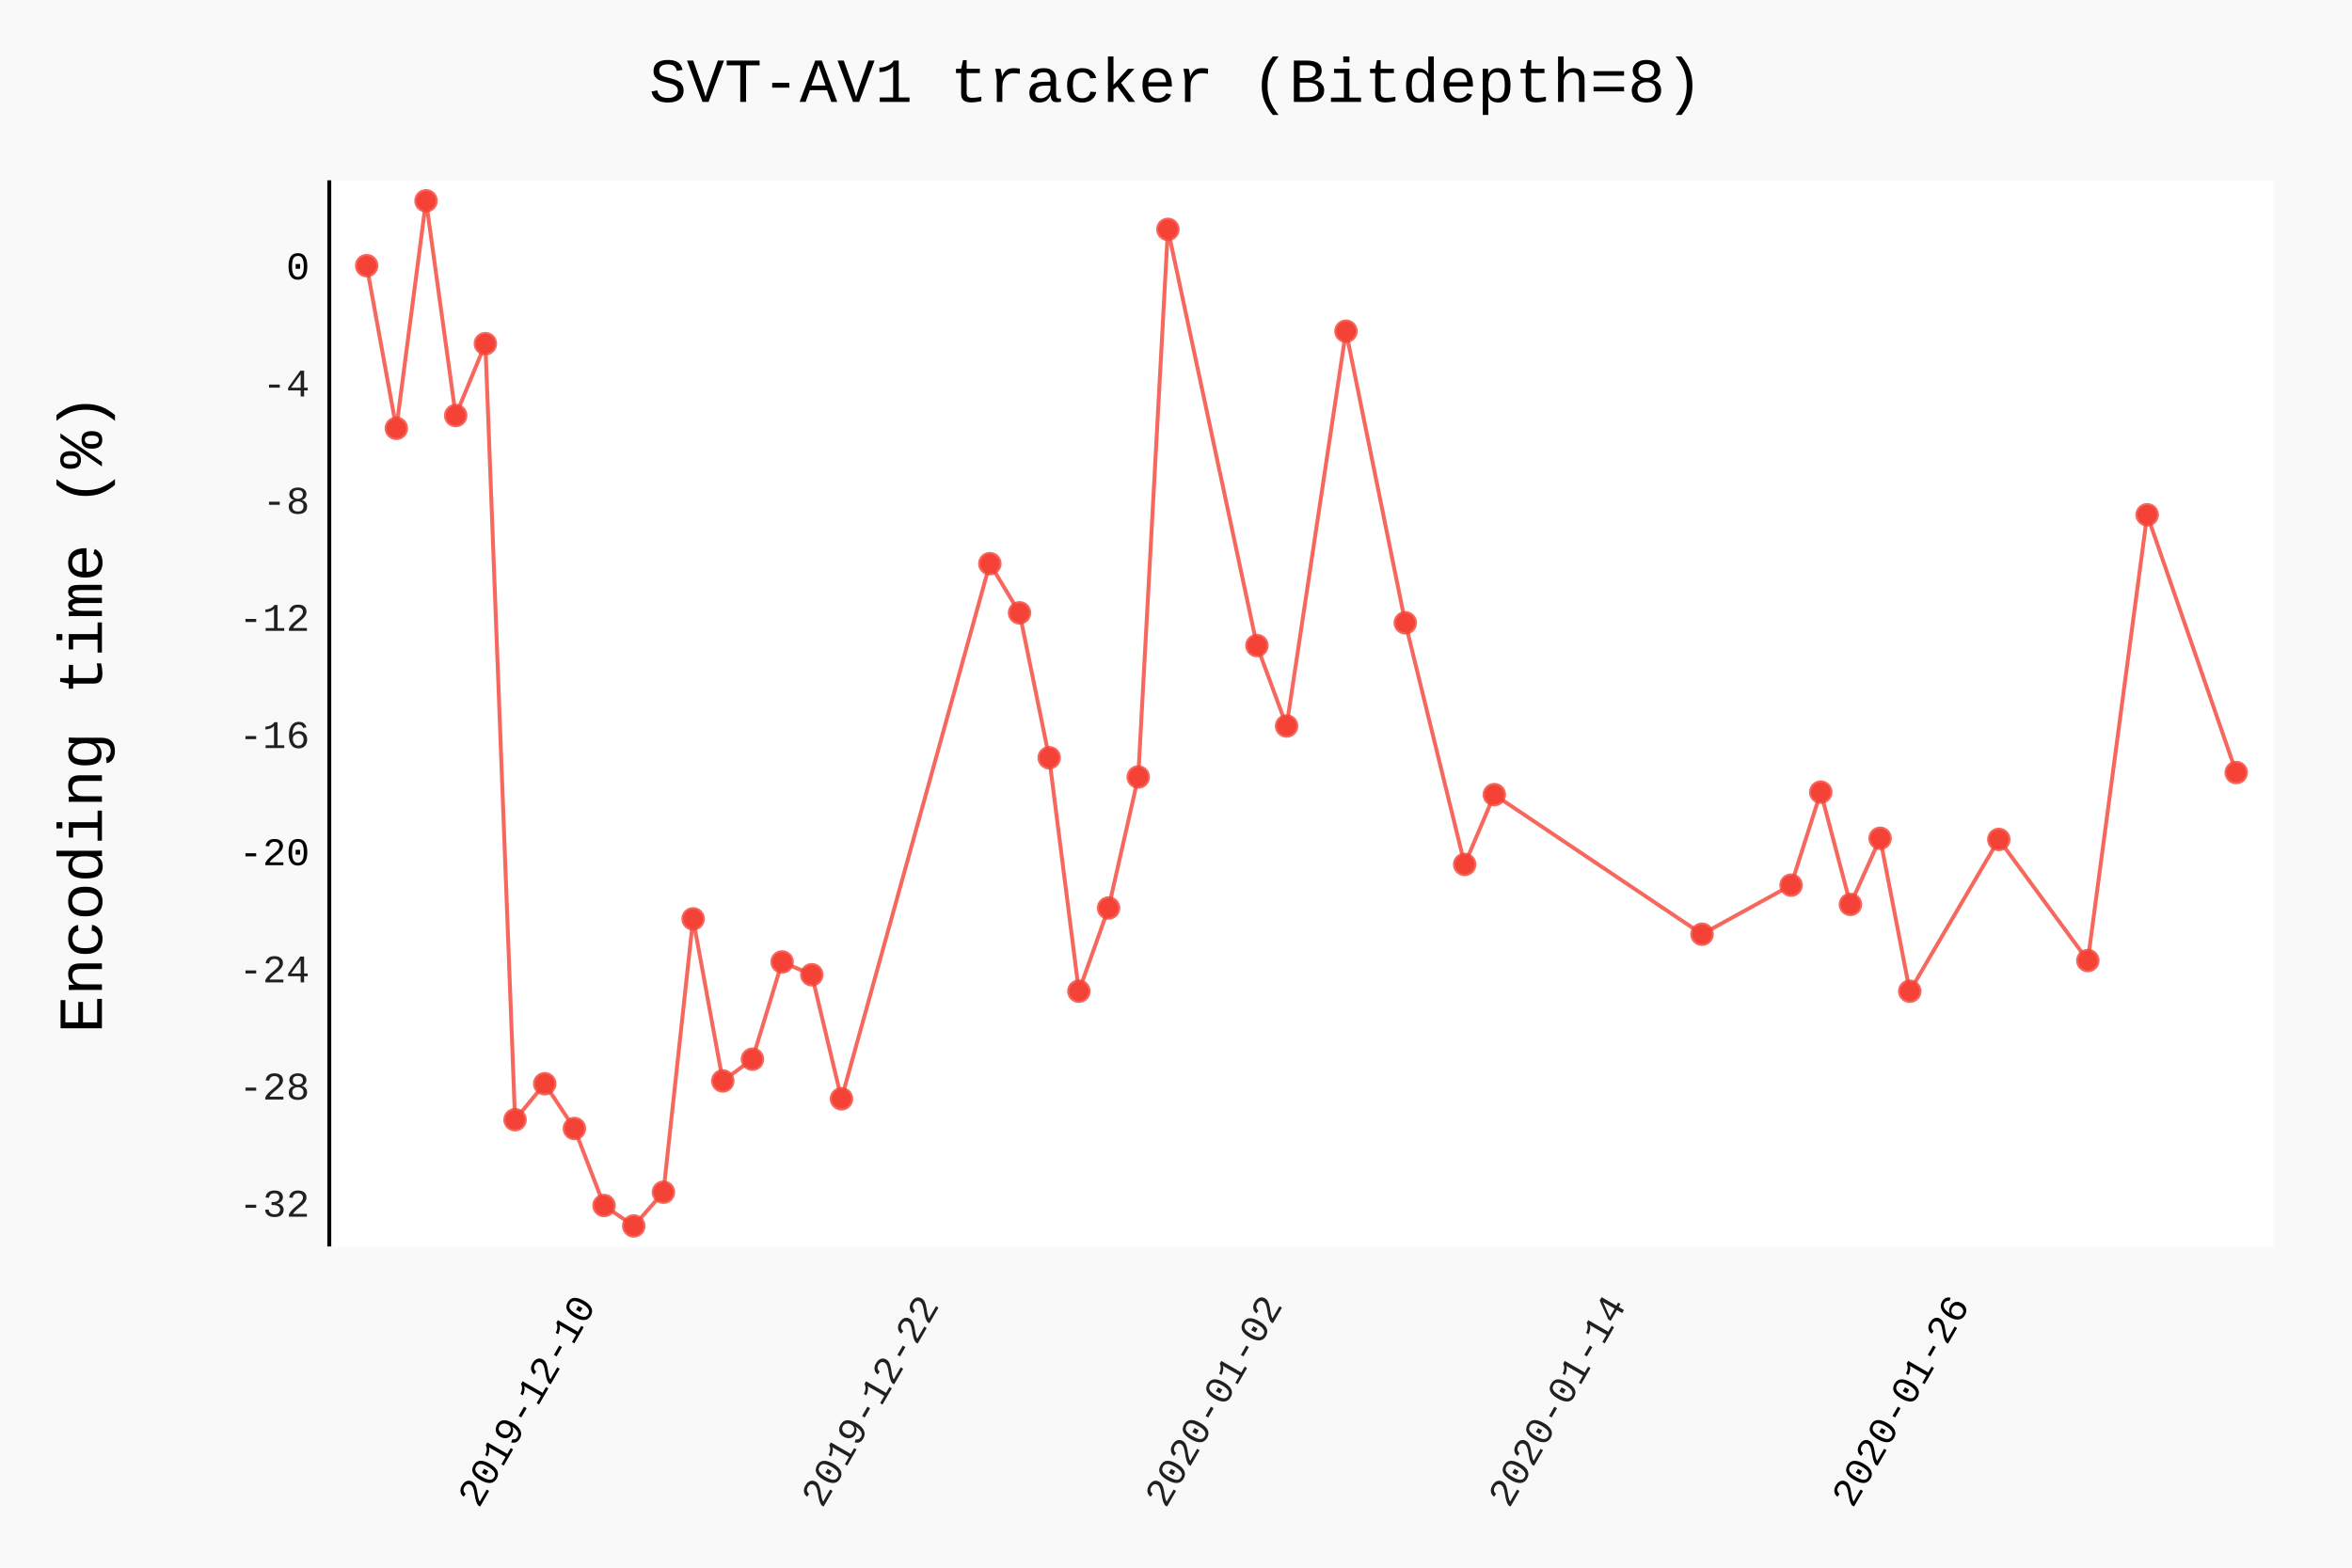
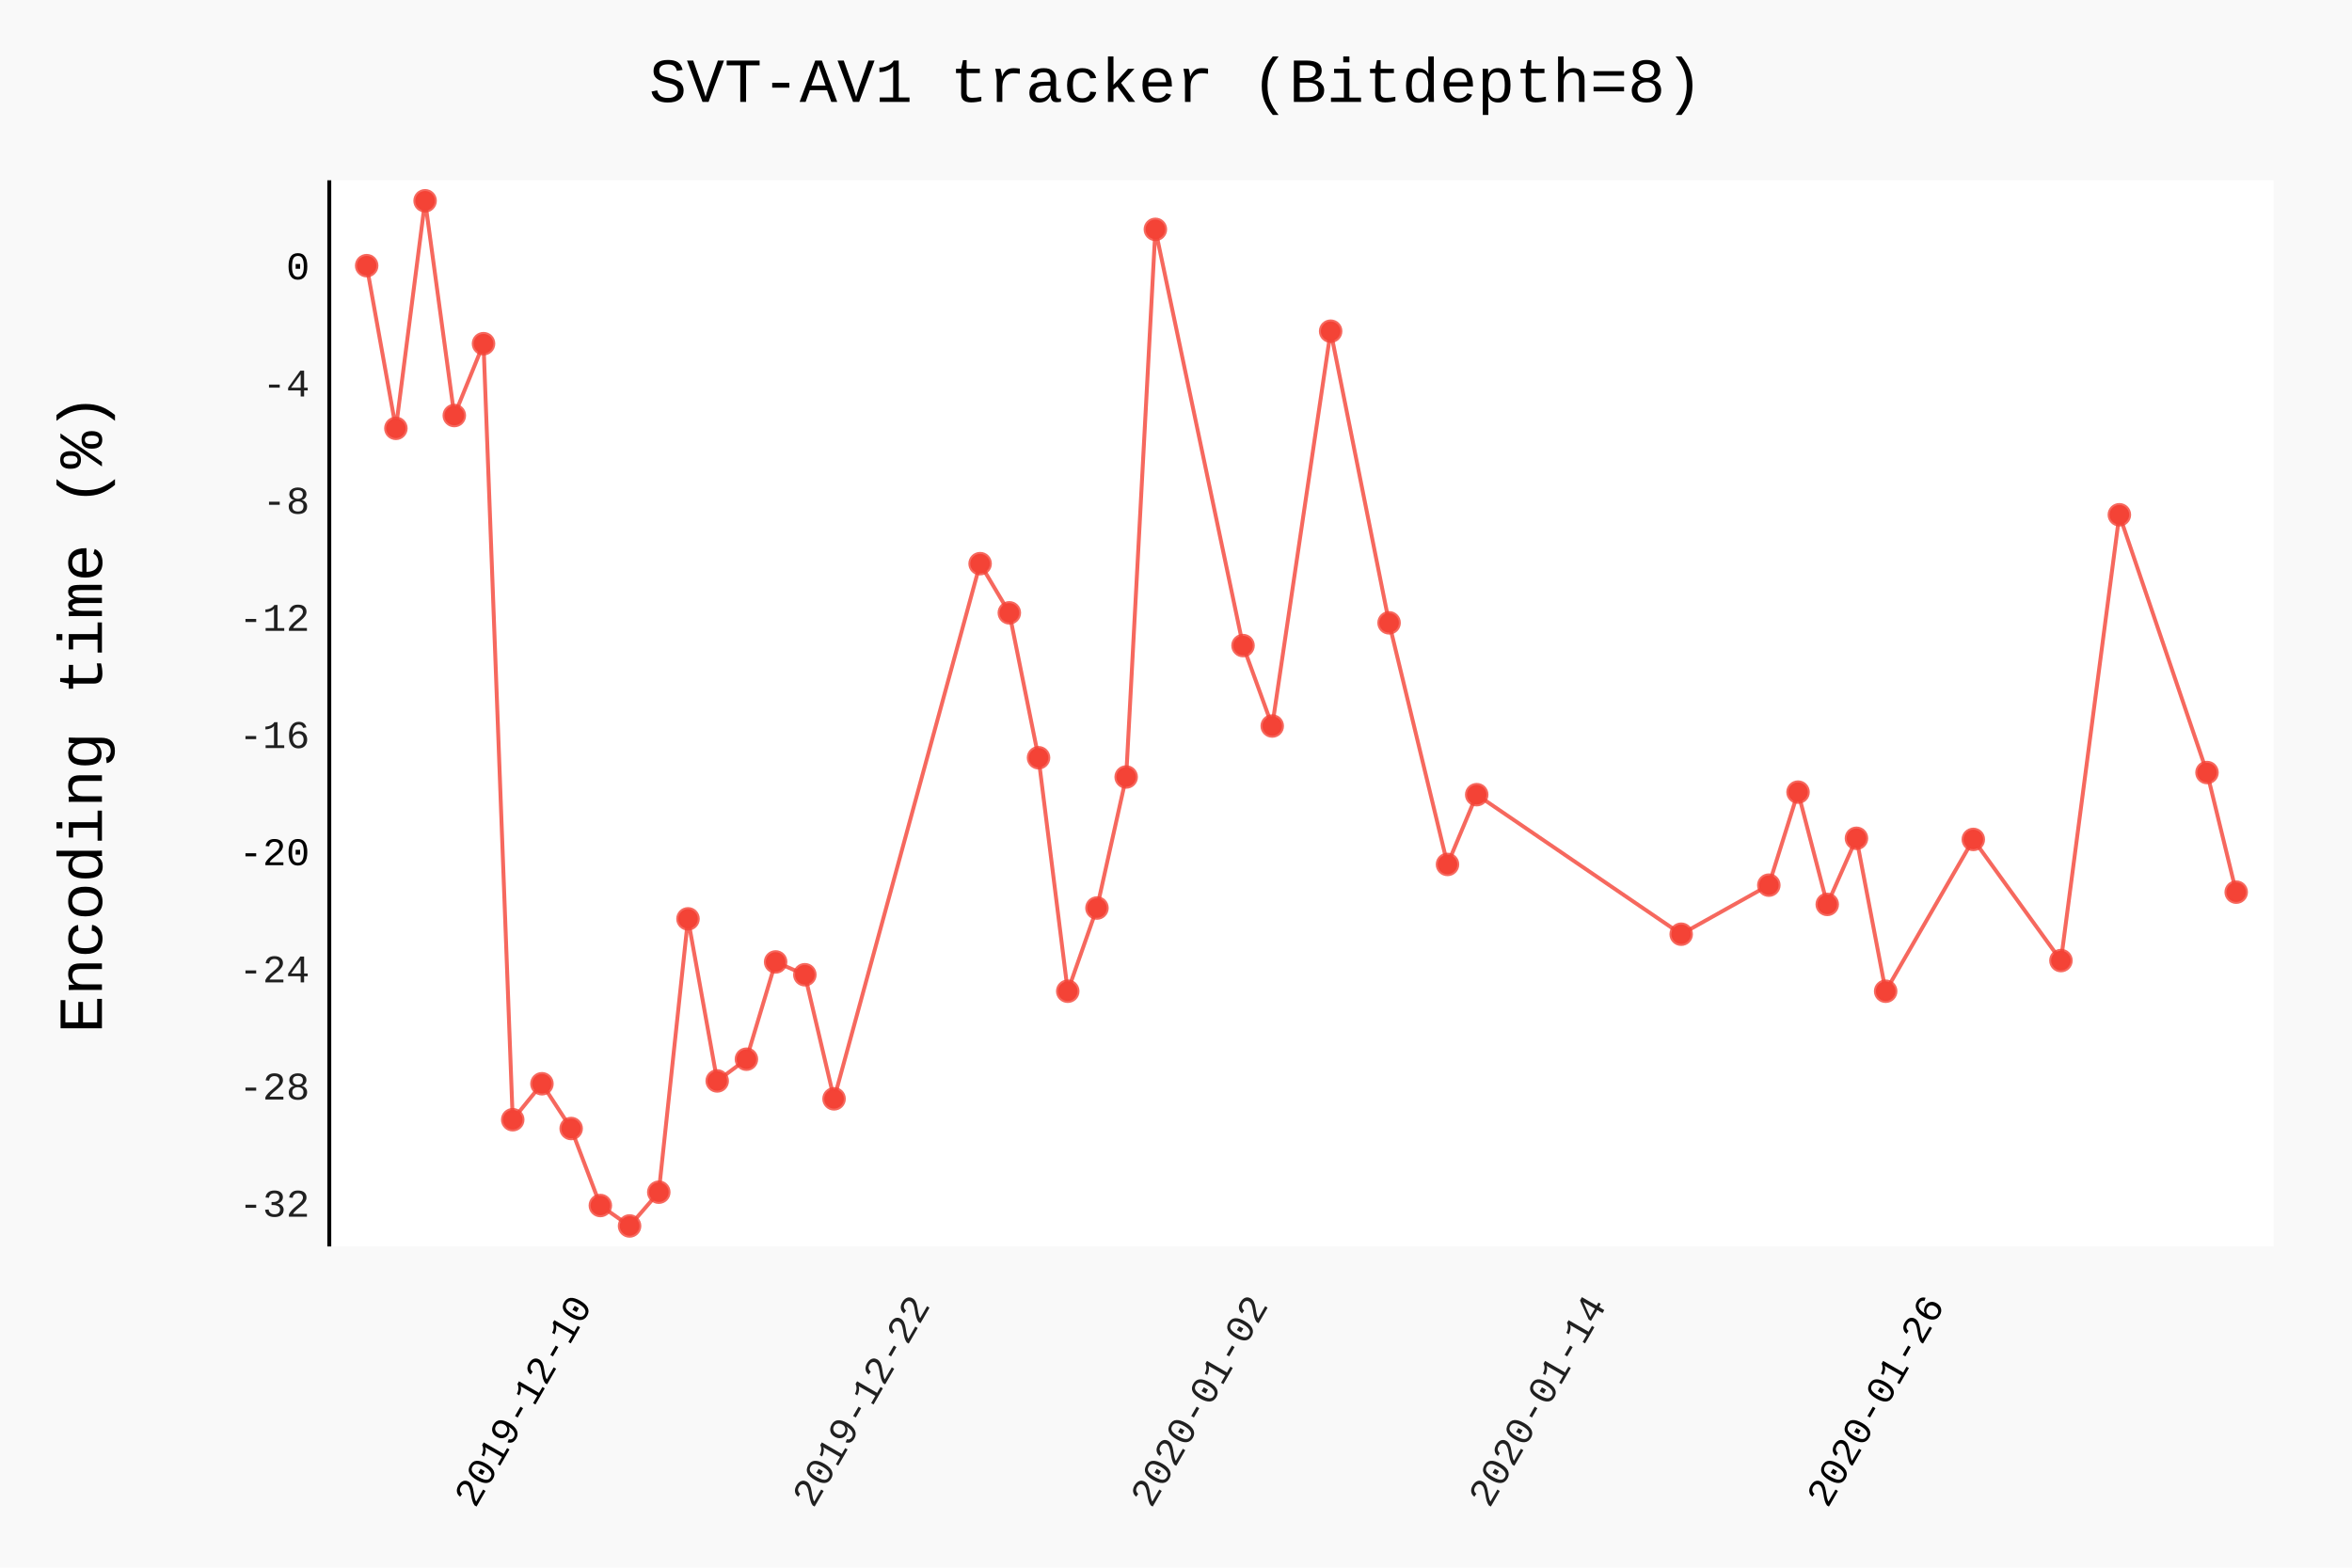
- <svg xmlns="http://www.w3.org/2000/svg" class="pygal-chart" id="chart-546fe5a1-419b-4080-ae4b-f68af6cbe76d" viewBox="0 0 600 400">
+ <svg xmlns="http://www.w3.org/2000/svg" class="pygal-chart" id="chart-e8536f5e-d498-478b-8e50-dc68182908fc" viewBox="0 0 600 400">
  <defs>
-     <style type="text/css">#chart-546fe5a1-419b-4080-ae4b-f68af6cbe76d{-webkit-user-select:none;-webkit-font-smoothing:antialiased;font-family:Consolas,"Liberation Mono",Menlo,Courier,monospace}#chart-546fe5a1-419b-4080-ae4b-f68af6cbe76d .title{font-family:Consolas,"Liberation Mono",Menlo,Courier,monospace;font-size:16px}#chart-546fe5a1-419b-4080-ae4b-f68af6cbe76d .legends .legend text{font-family:Consolas,"Liberation Mono",Menlo,Courier,monospace;font-size:14px}#chart-546fe5a1-419b-4080-ae4b-f68af6cbe76d .axis text{font-family:Consolas,"Liberation Mono",Menlo,Courier,monospace;font-size:10px}#chart-546fe5a1-419b-4080-ae4b-f68af6cbe76d .axis text.major{font-family:Consolas,"Liberation Mono",Menlo,Courier,monospace;font-size:10px}#chart-546fe5a1-419b-4080-ae4b-f68af6cbe76d .text-overlay text.value{font-family:Consolas,"Liberation Mono",Menlo,Courier,monospace;font-size:16px}#chart-546fe5a1-419b-4080-ae4b-f68af6cbe76d .text-overlay text.label{font-family:Consolas,"Liberation Mono",Menlo,Courier,monospace;font-size:10px}#chart-546fe5a1-419b-4080-ae4b-f68af6cbe76d .tooltip{font-family:Consolas,"Liberation Mono",Menlo,Courier,monospace;font-size:14px}#chart-546fe5a1-419b-4080-ae4b-f68af6cbe76d text.no_data{font-family:Consolas,"Liberation Mono",Menlo,Courier,monospace;font-size:64px}
- #chart-546fe5a1-419b-4080-ae4b-f68af6cbe76d{background-color:rgba(249,249,249,1)}#chart-546fe5a1-419b-4080-ae4b-f68af6cbe76d path,#chart-546fe5a1-419b-4080-ae4b-f68af6cbe76d line,#chart-546fe5a1-419b-4080-ae4b-f68af6cbe76d rect,#chart-546fe5a1-419b-4080-ae4b-f68af6cbe76d circle{-webkit-transition:150ms;-moz-transition:150ms;transition:150ms}#chart-546fe5a1-419b-4080-ae4b-f68af6cbe76d .graph &gt; .background{fill:rgba(249,249,249,1)}#chart-546fe5a1-419b-4080-ae4b-f68af6cbe76d .plot &gt; .background{fill:rgba(255,255,255,1)}#chart-546fe5a1-419b-4080-ae4b-f68af6cbe76d .graph{fill:rgba(0,0,0,.87)}#chart-546fe5a1-419b-4080-ae4b-f68af6cbe76d text.no_data{fill:rgba(0,0,0,1)}#chart-546fe5a1-419b-4080-ae4b-f68af6cbe76d .title{fill:rgba(0,0,0,1)}#chart-546fe5a1-419b-4080-ae4b-f68af6cbe76d .legends .legend text{fill:rgba(0,0,0,.87)}#chart-546fe5a1-419b-4080-ae4b-f68af6cbe76d .legends .legend:hover text{fill:rgba(0,0,0,1)}#chart-546fe5a1-419b-4080-ae4b-f68af6cbe76d .axis .line{stroke:rgba(0,0,0,1)}#chart-546fe5a1-419b-4080-ae4b-f68af6cbe76d .axis .guide.line{stroke:rgba(0,0,0,.54)}#chart-546fe5a1-419b-4080-ae4b-f68af6cbe76d .axis .major.line{stroke:rgba(0,0,0,.87)}#chart-546fe5a1-419b-4080-ae4b-f68af6cbe76d .axis text.major{fill:rgba(0,0,0,1)}#chart-546fe5a1-419b-4080-ae4b-f68af6cbe76d .axis.y .guides:hover .guide.line,#chart-546fe5a1-419b-4080-ae4b-f68af6cbe76d .line-graph .axis.x .guides:hover .guide.line,#chart-546fe5a1-419b-4080-ae4b-f68af6cbe76d .stackedline-graph .axis.x .guides:hover .guide.line,#chart-546fe5a1-419b-4080-ae4b-f68af6cbe76d .xy-graph .axis.x .guides:hover .guide.line{stroke:rgba(0,0,0,1)}#chart-546fe5a1-419b-4080-ae4b-f68af6cbe76d .axis .guides:hover text{fill:rgba(0,0,0,1)}#chart-546fe5a1-419b-4080-ae4b-f68af6cbe76d .reactive{fill-opacity:.7;stroke-opacity:.8}#chart-546fe5a1-419b-4080-ae4b-f68af6cbe76d .ci{stroke:rgba(0,0,0,.87)}#chart-546fe5a1-419b-4080-ae4b-f68af6cbe76d .reactive.active,#chart-546fe5a1-419b-4080-ae4b-f68af6cbe76d .active .reactive{fill-opacity:.8;stroke-opacity:.9;stroke-width:4}#chart-546fe5a1-419b-4080-ae4b-f68af6cbe76d .ci .reactive.active{stroke-width:1.5}#chart-546fe5a1-419b-4080-ae4b-f68af6cbe76d .series text{fill:rgba(0,0,0,1)}#chart-546fe5a1-419b-4080-ae4b-f68af6cbe76d .tooltip rect{fill:rgba(255,255,255,1);stroke:rgba(0,0,0,1);-webkit-transition:opacity 150ms;-moz-transition:opacity 150ms;transition:opacity 150ms}#chart-546fe5a1-419b-4080-ae4b-f68af6cbe76d .tooltip .label{fill:rgba(0,0,0,.87)}#chart-546fe5a1-419b-4080-ae4b-f68af6cbe76d .tooltip .label{fill:rgba(0,0,0,.87)}#chart-546fe5a1-419b-4080-ae4b-f68af6cbe76d .tooltip .legend{font-size:.8em;fill:rgba(0,0,0,.54)}#chart-546fe5a1-419b-4080-ae4b-f68af6cbe76d .tooltip .x_label{font-size:.6em;fill:rgba(0,0,0,1)}#chart-546fe5a1-419b-4080-ae4b-f68af6cbe76d .tooltip .xlink{font-size:.5em;text-decoration:underline}#chart-546fe5a1-419b-4080-ae4b-f68af6cbe76d .tooltip .value{font-size:1.5em}#chart-546fe5a1-419b-4080-ae4b-f68af6cbe76d .bound{font-size:.5em}#chart-546fe5a1-419b-4080-ae4b-f68af6cbe76d .max-value{font-size:.75em;fill:rgba(0,0,0,.54)}#chart-546fe5a1-419b-4080-ae4b-f68af6cbe76d .map-element{fill:rgba(255,255,255,1);stroke:rgba(0,0,0,.54) !important}#chart-546fe5a1-419b-4080-ae4b-f68af6cbe76d .map-element .reactive{fill-opacity:inherit;stroke-opacity:inherit}#chart-546fe5a1-419b-4080-ae4b-f68af6cbe76d .color-0,#chart-546fe5a1-419b-4080-ae4b-f68af6cbe76d .color-0 a:visited{stroke:#F44336;fill:#F44336}#chart-546fe5a1-419b-4080-ae4b-f68af6cbe76d .text-overlay .color-0 text{fill:black}
- #chart-546fe5a1-419b-4080-ae4b-f68af6cbe76d text.no_data{text-anchor:middle}#chart-546fe5a1-419b-4080-ae4b-f68af6cbe76d .guide.line{fill:none}#chart-546fe5a1-419b-4080-ae4b-f68af6cbe76d .centered{text-anchor:middle}#chart-546fe5a1-419b-4080-ae4b-f68af6cbe76d .title{text-anchor:middle}#chart-546fe5a1-419b-4080-ae4b-f68af6cbe76d .legends .legend text{fill-opacity:1}#chart-546fe5a1-419b-4080-ae4b-f68af6cbe76d .axis.x text{text-anchor:middle}#chart-546fe5a1-419b-4080-ae4b-f68af6cbe76d .axis.x:not(.web) text[transform]{text-anchor:start}#chart-546fe5a1-419b-4080-ae4b-f68af6cbe76d .axis.x:not(.web) text[transform].backwards{text-anchor:end}#chart-546fe5a1-419b-4080-ae4b-f68af6cbe76d .axis.y text{text-anchor:end}#chart-546fe5a1-419b-4080-ae4b-f68af6cbe76d .axis.y text[transform].backwards{text-anchor:start}#chart-546fe5a1-419b-4080-ae4b-f68af6cbe76d .axis.y2 text{text-anchor:start}#chart-546fe5a1-419b-4080-ae4b-f68af6cbe76d .axis.y2 text[transform].backwards{text-anchor:end}#chart-546fe5a1-419b-4080-ae4b-f68af6cbe76d .axis .guide.line{stroke-dasharray:4,4}#chart-546fe5a1-419b-4080-ae4b-f68af6cbe76d .axis .major.guide.line{stroke-dasharray:6,6}#chart-546fe5a1-419b-4080-ae4b-f68af6cbe76d .horizontal .axis.y .guide.line,#chart-546fe5a1-419b-4080-ae4b-f68af6cbe76d .horizontal .axis.y2 .guide.line,#chart-546fe5a1-419b-4080-ae4b-f68af6cbe76d .vertical .axis.x .guide.line{opacity:0}#chart-546fe5a1-419b-4080-ae4b-f68af6cbe76d .horizontal .axis.always_show .guide.line,#chart-546fe5a1-419b-4080-ae4b-f68af6cbe76d .vertical .axis.always_show .guide.line{opacity:1 !important}#chart-546fe5a1-419b-4080-ae4b-f68af6cbe76d .axis.y .guides:hover .guide.line,#chart-546fe5a1-419b-4080-ae4b-f68af6cbe76d .axis.y2 .guides:hover .guide.line,#chart-546fe5a1-419b-4080-ae4b-f68af6cbe76d .axis.x .guides:hover .guide.line{opacity:1}#chart-546fe5a1-419b-4080-ae4b-f68af6cbe76d .axis .guides:hover text{opacity:1}#chart-546fe5a1-419b-4080-ae4b-f68af6cbe76d .nofill{fill:none}#chart-546fe5a1-419b-4080-ae4b-f68af6cbe76d .subtle-fill{fill-opacity:.2}#chart-546fe5a1-419b-4080-ae4b-f68af6cbe76d .dot{stroke-width:1px;fill-opacity:1}#chart-546fe5a1-419b-4080-ae4b-f68af6cbe76d .dot.active{stroke-width:5px}#chart-546fe5a1-419b-4080-ae4b-f68af6cbe76d .dot.negative{fill:transparent}#chart-546fe5a1-419b-4080-ae4b-f68af6cbe76d text,#chart-546fe5a1-419b-4080-ae4b-f68af6cbe76d tspan{stroke:none !important}#chart-546fe5a1-419b-4080-ae4b-f68af6cbe76d .series text.active{opacity:1}#chart-546fe5a1-419b-4080-ae4b-f68af6cbe76d .tooltip rect{fill-opacity:.95;stroke-width:.5}#chart-546fe5a1-419b-4080-ae4b-f68af6cbe76d .tooltip text{fill-opacity:1}#chart-546fe5a1-419b-4080-ae4b-f68af6cbe76d .showable{visibility:hidden}#chart-546fe5a1-419b-4080-ae4b-f68af6cbe76d .showable.shown{visibility:visible}#chart-546fe5a1-419b-4080-ae4b-f68af6cbe76d .gauge-background{fill:rgba(229,229,229,1);stroke:none}#chart-546fe5a1-419b-4080-ae4b-f68af6cbe76d .bg-lines{stroke:rgba(249,249,249,1);stroke-width:2px}</style>
+     <style type="text/css">#chart-e8536f5e-d498-478b-8e50-dc68182908fc{-webkit-user-select:none;-webkit-font-smoothing:antialiased;font-family:Consolas,"Liberation Mono",Menlo,Courier,monospace}#chart-e8536f5e-d498-478b-8e50-dc68182908fc .title{font-family:Consolas,"Liberation Mono",Menlo,Courier,monospace;font-size:16px}#chart-e8536f5e-d498-478b-8e50-dc68182908fc .legends .legend text{font-family:Consolas,"Liberation Mono",Menlo,Courier,monospace;font-size:14px}#chart-e8536f5e-d498-478b-8e50-dc68182908fc .axis text{font-family:Consolas,"Liberation Mono",Menlo,Courier,monospace;font-size:10px}#chart-e8536f5e-d498-478b-8e50-dc68182908fc .axis text.major{font-family:Consolas,"Liberation Mono",Menlo,Courier,monospace;font-size:10px}#chart-e8536f5e-d498-478b-8e50-dc68182908fc .text-overlay text.value{font-family:Consolas,"Liberation Mono",Menlo,Courier,monospace;font-size:16px}#chart-e8536f5e-d498-478b-8e50-dc68182908fc .text-overlay text.label{font-family:Consolas,"Liberation Mono",Menlo,Courier,monospace;font-size:10px}#chart-e8536f5e-d498-478b-8e50-dc68182908fc .tooltip{font-family:Consolas,"Liberation Mono",Menlo,Courier,monospace;font-size:14px}#chart-e8536f5e-d498-478b-8e50-dc68182908fc text.no_data{font-family:Consolas,"Liberation Mono",Menlo,Courier,monospace;font-size:64px}
+ #chart-e8536f5e-d498-478b-8e50-dc68182908fc{background-color:rgba(249,249,249,1)}#chart-e8536f5e-d498-478b-8e50-dc68182908fc path,#chart-e8536f5e-d498-478b-8e50-dc68182908fc line,#chart-e8536f5e-d498-478b-8e50-dc68182908fc rect,#chart-e8536f5e-d498-478b-8e50-dc68182908fc circle{-webkit-transition:150ms;-moz-transition:150ms;transition:150ms}#chart-e8536f5e-d498-478b-8e50-dc68182908fc .graph &gt; .background{fill:rgba(249,249,249,1)}#chart-e8536f5e-d498-478b-8e50-dc68182908fc .plot &gt; .background{fill:rgba(255,255,255,1)}#chart-e8536f5e-d498-478b-8e50-dc68182908fc .graph{fill:rgba(0,0,0,.87)}#chart-e8536f5e-d498-478b-8e50-dc68182908fc text.no_data{fill:rgba(0,0,0,1)}#chart-e8536f5e-d498-478b-8e50-dc68182908fc .title{fill:rgba(0,0,0,1)}#chart-e8536f5e-d498-478b-8e50-dc68182908fc .legends .legend text{fill:rgba(0,0,0,.87)}#chart-e8536f5e-d498-478b-8e50-dc68182908fc .legends .legend:hover text{fill:rgba(0,0,0,1)}#chart-e8536f5e-d498-478b-8e50-dc68182908fc .axis .line{stroke:rgba(0,0,0,1)}#chart-e8536f5e-d498-478b-8e50-dc68182908fc .axis .guide.line{stroke:rgba(0,0,0,.54)}#chart-e8536f5e-d498-478b-8e50-dc68182908fc .axis .major.line{stroke:rgba(0,0,0,.87)}#chart-e8536f5e-d498-478b-8e50-dc68182908fc .axis text.major{fill:rgba(0,0,0,1)}#chart-e8536f5e-d498-478b-8e50-dc68182908fc .axis.y .guides:hover .guide.line,#chart-e8536f5e-d498-478b-8e50-dc68182908fc .line-graph .axis.x .guides:hover .guide.line,#chart-e8536f5e-d498-478b-8e50-dc68182908fc .stackedline-graph .axis.x .guides:hover .guide.line,#chart-e8536f5e-d498-478b-8e50-dc68182908fc .xy-graph .axis.x .guides:hover .guide.line{stroke:rgba(0,0,0,1)}#chart-e8536f5e-d498-478b-8e50-dc68182908fc .axis .guides:hover text{fill:rgba(0,0,0,1)}#chart-e8536f5e-d498-478b-8e50-dc68182908fc .reactive{fill-opacity:.7;stroke-opacity:.8}#chart-e8536f5e-d498-478b-8e50-dc68182908fc .ci{stroke:rgba(0,0,0,.87)}#chart-e8536f5e-d498-478b-8e50-dc68182908fc .reactive.active,#chart-e8536f5e-d498-478b-8e50-dc68182908fc .active .reactive{fill-opacity:.8;stroke-opacity:.9;stroke-width:4}#chart-e8536f5e-d498-478b-8e50-dc68182908fc .ci .reactive.active{stroke-width:1.5}#chart-e8536f5e-d498-478b-8e50-dc68182908fc .series text{fill:rgba(0,0,0,1)}#chart-e8536f5e-d498-478b-8e50-dc68182908fc .tooltip rect{fill:rgba(255,255,255,1);stroke:rgba(0,0,0,1);-webkit-transition:opacity 150ms;-moz-transition:opacity 150ms;transition:opacity 150ms}#chart-e8536f5e-d498-478b-8e50-dc68182908fc .tooltip .label{fill:rgba(0,0,0,.87)}#chart-e8536f5e-d498-478b-8e50-dc68182908fc .tooltip .label{fill:rgba(0,0,0,.87)}#chart-e8536f5e-d498-478b-8e50-dc68182908fc .tooltip .legend{font-size:.8em;fill:rgba(0,0,0,.54)}#chart-e8536f5e-d498-478b-8e50-dc68182908fc .tooltip .x_label{font-size:.6em;fill:rgba(0,0,0,1)}#chart-e8536f5e-d498-478b-8e50-dc68182908fc .tooltip .xlink{font-size:.5em;text-decoration:underline}#chart-e8536f5e-d498-478b-8e50-dc68182908fc .tooltip .value{font-size:1.5em}#chart-e8536f5e-d498-478b-8e50-dc68182908fc .bound{font-size:.5em}#chart-e8536f5e-d498-478b-8e50-dc68182908fc .max-value{font-size:.75em;fill:rgba(0,0,0,.54)}#chart-e8536f5e-d498-478b-8e50-dc68182908fc .map-element{fill:rgba(255,255,255,1);stroke:rgba(0,0,0,.54) !important}#chart-e8536f5e-d498-478b-8e50-dc68182908fc .map-element .reactive{fill-opacity:inherit;stroke-opacity:inherit}#chart-e8536f5e-d498-478b-8e50-dc68182908fc .color-0,#chart-e8536f5e-d498-478b-8e50-dc68182908fc .color-0 a:visited{stroke:#F44336;fill:#F44336}#chart-e8536f5e-d498-478b-8e50-dc68182908fc .text-overlay .color-0 text{fill:black}
+ #chart-e8536f5e-d498-478b-8e50-dc68182908fc text.no_data{text-anchor:middle}#chart-e8536f5e-d498-478b-8e50-dc68182908fc .guide.line{fill:none}#chart-e8536f5e-d498-478b-8e50-dc68182908fc .centered{text-anchor:middle}#chart-e8536f5e-d498-478b-8e50-dc68182908fc .title{text-anchor:middle}#chart-e8536f5e-d498-478b-8e50-dc68182908fc .legends .legend text{fill-opacity:1}#chart-e8536f5e-d498-478b-8e50-dc68182908fc .axis.x text{text-anchor:middle}#chart-e8536f5e-d498-478b-8e50-dc68182908fc .axis.x:not(.web) text[transform]{text-anchor:start}#chart-e8536f5e-d498-478b-8e50-dc68182908fc .axis.x:not(.web) text[transform].backwards{text-anchor:end}#chart-e8536f5e-d498-478b-8e50-dc68182908fc .axis.y text{text-anchor:end}#chart-e8536f5e-d498-478b-8e50-dc68182908fc .axis.y text[transform].backwards{text-anchor:start}#chart-e8536f5e-d498-478b-8e50-dc68182908fc .axis.y2 text{text-anchor:start}#chart-e8536f5e-d498-478b-8e50-dc68182908fc .axis.y2 text[transform].backwards{text-anchor:end}#chart-e8536f5e-d498-478b-8e50-dc68182908fc .axis .guide.line{stroke-dasharray:4,4}#chart-e8536f5e-d498-478b-8e50-dc68182908fc .axis .major.guide.line{stroke-dasharray:6,6}#chart-e8536f5e-d498-478b-8e50-dc68182908fc .horizontal .axis.y .guide.line,#chart-e8536f5e-d498-478b-8e50-dc68182908fc .horizontal .axis.y2 .guide.line,#chart-e8536f5e-d498-478b-8e50-dc68182908fc .vertical .axis.x .guide.line{opacity:0}#chart-e8536f5e-d498-478b-8e50-dc68182908fc .horizontal .axis.always_show .guide.line,#chart-e8536f5e-d498-478b-8e50-dc68182908fc .vertical .axis.always_show .guide.line{opacity:1 !important}#chart-e8536f5e-d498-478b-8e50-dc68182908fc .axis.y .guides:hover .guide.line,#chart-e8536f5e-d498-478b-8e50-dc68182908fc .axis.y2 .guides:hover .guide.line,#chart-e8536f5e-d498-478b-8e50-dc68182908fc .axis.x .guides:hover .guide.line{opacity:1}#chart-e8536f5e-d498-478b-8e50-dc68182908fc .axis .guides:hover text{opacity:1}#chart-e8536f5e-d498-478b-8e50-dc68182908fc .nofill{fill:none}#chart-e8536f5e-d498-478b-8e50-dc68182908fc .subtle-fill{fill-opacity:.2}#chart-e8536f5e-d498-478b-8e50-dc68182908fc .dot{stroke-width:1px;fill-opacity:1}#chart-e8536f5e-d498-478b-8e50-dc68182908fc .dot.active{stroke-width:5px}#chart-e8536f5e-d498-478b-8e50-dc68182908fc .dot.negative{fill:transparent}#chart-e8536f5e-d498-478b-8e50-dc68182908fc text,#chart-e8536f5e-d498-478b-8e50-dc68182908fc tspan{stroke:none !important}#chart-e8536f5e-d498-478b-8e50-dc68182908fc .series text.active{opacity:1}#chart-e8536f5e-d498-478b-8e50-dc68182908fc .tooltip rect{fill-opacity:.95;stroke-width:.5}#chart-e8536f5e-d498-478b-8e50-dc68182908fc .tooltip text{fill-opacity:1}#chart-e8536f5e-d498-478b-8e50-dc68182908fc .showable{visibility:hidden}#chart-e8536f5e-d498-478b-8e50-dc68182908fc .showable.shown{visibility:visible}#chart-e8536f5e-d498-478b-8e50-dc68182908fc .gauge-background{fill:rgba(229,229,229,1);stroke:none}#chart-e8536f5e-d498-478b-8e50-dc68182908fc .bg-lines{stroke:rgba(249,249,249,1);stroke-width:2px}</style>
  </defs>
  <g class="graph datetimeline-graph vertical">
    <rect class="background" height="400" width="600" x="0" y="0" />
    <g class="plot" transform="translate(84, 46)">
      <rect class="background" height="272.038" width="496.0" x="0" y="0" />
      <g class="axis y">
        <g class="guides">
          <text class="" x="-5" y="264.442">-32</text>
        </g>
        <g class="guides">
          <text class="" x="-5" y="234.547">-28</text>
        </g>
        <g class="guides">
          <text class="" x="-5" y="204.652">-24</text>
        </g>
        <g class="guides">
          <text class="major" x="-5" y="174.757">-20</text>
        </g>
        <g class="guides">
          <text class="" x="-5" y="144.862">-16</text>
        </g>
        <g class="guides">
          <text class="" x="-5" y="114.967">-12</text>
        </g>
        <g class="guides">
          <text class="" x="-5" y="85.072">-8</text>
        </g>
        <g class="guides">
          <text class="" x="-5" y="55.177">-4</text>
        </g>
        <g class="guides">
          <text class="major" x="-5" y="25.282">0</text>
        </g>
      </g>
      <g class="axis x">
        <path class="line" d="M0 0 v272.038" />
        <g class="guides">
-           <path class="major guide line" d="M68.137 0 v272.038" />
-           <text class="major backwards" transform="rotate(300 68.13748 287.0385)" x="68.137" y="287.038">2019-12-10</text>
-         </g>
-         <g class="guides">
-           <path class="guide line" d="M155.756 0 v272.038" />
-           <text class="backwards" transform="rotate(300 155.7556 287.0385)" x="155.756" y="287.038">2019-12-22</text>
-         </g>
-         <g class="guides">
-           <path class="guide line" d="M243.374 0 v272.038" />
-           <text class="backwards" transform="rotate(300 243.3738 287.0385)" x="243.374" y="287.038">2020-01-02</text>
-         </g>
-         <g class="guides">
-           <path class="guide line" d="M330.992 0 v272.038" />
-           <text class="backwards" transform="rotate(300 330.9919 287.0385)" x="330.992" y="287.038">2020-01-14</text>
-         </g>
-         <g class="guides">
-           <path class="major guide line" d="M418.61 0 v272.038" />
-           <text class="major backwards" transform="rotate(300 418.61 287.0385)" x="418.61" y="287.038">2020-01-26</text>
+           <path class="major guide line" d="M67.222 0 v272.038" />
+           <text class="major backwards" transform="rotate(300 67.22187 287.0385)" x="67.222" y="287.038">2019-12-10</text>
+         </g>
+         <g class="guides">
+           <path class="guide line" d="M153.471 0 v272.038" />
+           <text class="backwards" transform="rotate(300 153.471 287.0385)" x="153.471" y="287.038">2019-12-22</text>
+         </g>
+         <g class="guides">
+           <path class="guide line" d="M239.72 0 v272.038" />
+           <text class="backwards" transform="rotate(300 239.7201 287.0385)" x="239.72" y="287.038">2020-01-02</text>
+         </g>
+         <g class="guides">
+           <path class="guide line" d="M325.969 0 v272.038" />
+           <text class="backwards" transform="rotate(300 325.9692 287.0385)" x="325.969" y="287.038">2020-01-14</text>
+         </g>
+         <g class="guides">
+           <path class="major guide line" d="M412.218 0 v272.038" />
+           <text class="major backwards" transform="rotate(300 412.2183 287.0385)" x="412.218" y="287.038">2020-01-26</text>
        </g>
      </g>
      <g class="series serie-0 color-0">
-         <path class="line reactive nofill" d="M9.538 21.782 L17.109 63.294 24.679 5.232 32.249 60.024 39.819 41.688 47.389 239.699 54.96 230.523 62.53 241.946 70.1 261.593 77.67 266.807 85.241 258.193 92.811 188.45 100.381 229.803 107.951 224.258 115.521 199.44 123.092 202.709 130.662 234.369 168.513 97.82 176.083 110.366 183.653 147.341 191.223 206.915 198.794 185.684 206.364 152.252 213.934 12.52 236.645 118.72 244.215 139.246 259.355 38.505 274.496 112.915 289.636 174.564 297.206 156.761 350.198 192.367 372.908 179.85 380.479 156.113 388.049 184.762 395.619 167.895 403.189 206.915 425.9 168.183 448.611 199.094 463.751 85.346 486.462 151.115" />
+         <path class="line reactive nofill" d="M9.538 21.782 L16.99 63.294 24.442 5.232 31.894 60.024 39.346 41.688 46.798 239.699 54.25 230.523 61.702 241.946 69.154 261.593 76.606 266.807 84.058 258.193 91.51 188.45 98.962 229.803 106.413 224.258 113.865 199.44 121.317 202.709 128.769 234.369 166.029 97.82 173.481 110.366 180.933 147.341 188.385 206.915 195.837 185.684 203.288 152.252 210.74 12.52 233.096 118.72 240.548 139.246 255.452 38.505 270.356 112.915 285.26 174.564 292.712 156.761 344.875 192.367 367.231 179.85 374.683 156.113 382.135 184.762 389.587 167.895 397.038 206.915 419.394 168.183 441.75 199.094 456.654 85.346 479.01 151.115 486.462 181.637" />
      </g>
    </g>
    <g class="titles">
      <text class="title plot_title" x="300.0" y="26">SVT-AV1 tracker (Bitdepth=8)</text>
      <text class="title" transform="rotate(-90 0 182.0192)" x="0" y="208.019">Encoding time (%)</text>
    </g>
    <g class="plot overlay" transform="translate(84, 46)">
      <g class="series serie-0 color-0">
        <g class="dots">
          <circle class="dot reactive tooltip-trigger" cx="9.538" cy="21.782" r="2.5" />
        </g>
        <g class="dots">
-           <circle class="dot reactive tooltip-trigger" cx="17.109" cy="63.294" r="2.5" />
-         </g>
-         <g class="dots">
-           <circle class="dot reactive tooltip-trigger" cx="24.679" cy="5.232" r="2.5" />
-         </g>
-         <g class="dots">
-           <circle class="dot reactive tooltip-trigger" cx="32.249" cy="60.024" r="2.5" />
-         </g>
-         <g class="dots">
-           <circle class="dot reactive tooltip-trigger" cx="39.819" cy="41.688" r="2.5" />
-         </g>
-         <g class="dots">
-           <circle class="dot reactive tooltip-trigger" cx="47.389" cy="239.699" r="2.5" />
-         </g>
-         <g class="dots">
-           <circle class="dot reactive tooltip-trigger" cx="54.96" cy="230.523" r="2.5" />
-         </g>
-         <g class="dots">
-           <circle class="dot reactive tooltip-trigger" cx="62.53" cy="241.946" r="2.5" />
-         </g>
-         <g class="dots">
-           <circle class="dot reactive tooltip-trigger" cx="70.1" cy="261.593" r="2.5" />
-         </g>
-         <g class="dots">
-           <circle class="dot reactive tooltip-trigger" cx="77.67" cy="266.807" r="2.5" />
-         </g>
-         <g class="dots">
-           <circle class="dot reactive tooltip-trigger" cx="85.241" cy="258.193" r="2.5" />
-         </g>
-         <g class="dots">
-           <circle class="dot reactive tooltip-trigger" cx="92.811" cy="188.45" r="2.5" />
-         </g>
-         <g class="dots">
-           <circle class="dot reactive tooltip-trigger" cx="100.381" cy="229.803" r="2.5" />
-         </g>
-         <g class="dots">
-           <circle class="dot reactive tooltip-trigger" cx="107.951" cy="224.258" r="2.5" />
-         </g>
-         <g class="dots">
-           <circle class="dot reactive tooltip-trigger" cx="115.521" cy="199.44" r="2.5" />
-         </g>
-         <g class="dots">
-           <circle class="dot reactive tooltip-trigger" cx="123.092" cy="202.709" r="2.5" />
-         </g>
-         <g class="dots">
-           <circle class="dot reactive tooltip-trigger" cx="130.662" cy="234.369" r="2.5" />
-         </g>
-         <g class="dots">
-           <circle class="dot reactive tooltip-trigger" cx="168.513" cy="97.82" r="2.5" />
-         </g>
-         <g class="dots">
-           <circle class="dot reactive tooltip-trigger" cx="176.083" cy="110.366" r="2.5" />
-         </g>
-         <g class="dots">
-           <circle class="dot reactive tooltip-trigger" cx="183.653" cy="147.341" r="2.5" />
-         </g>
-         <g class="dots">
-           <circle class="dot reactive tooltip-trigger" cx="191.223" cy="206.915" r="2.5" />
-         </g>
-         <g class="dots">
-           <circle class="dot reactive tooltip-trigger" cx="198.794" cy="185.684" r="2.5" />
-         </g>
-         <g class="dots">
-           <circle class="dot reactive tooltip-trigger" cx="206.364" cy="152.252" r="2.5" />
-         </g>
-         <g class="dots">
-           <circle class="dot reactive tooltip-trigger" cx="213.934" cy="12.52" r="2.5" />
-         </g>
-         <g class="dots">
-           <circle class="dot reactive tooltip-trigger" cx="236.645" cy="118.72" r="2.5" />
-         </g>
-         <g class="dots">
-           <circle class="dot reactive tooltip-trigger" cx="244.215" cy="139.246" r="2.5" />
-         </g>
-         <g class="dots">
-           <circle class="dot reactive tooltip-trigger" cx="259.355" cy="38.505" r="2.5" />
-         </g>
-         <g class="dots">
-           <circle class="dot reactive tooltip-trigger" cx="274.496" cy="112.915" r="2.5" />
-         </g>
-         <g class="dots">
-           <circle class="dot reactive tooltip-trigger" cx="289.636" cy="174.564" r="2.5" />
-         </g>
-         <g class="dots">
-           <circle class="dot reactive tooltip-trigger" cx="297.206" cy="156.761" r="2.5" />
-         </g>
-         <g class="dots">
-           <circle class="dot reactive tooltip-trigger" cx="350.198" cy="192.367" r="2.5" />
-         </g>
-         <g class="dots">
-           <circle class="dot reactive tooltip-trigger" cx="372.908" cy="179.85" r="2.5" />
-         </g>
-         <g class="dots">
-           <circle class="dot reactive tooltip-trigger" cx="380.479" cy="156.113" r="2.5" />
-         </g>
-         <g class="dots">
-           <circle class="dot reactive tooltip-trigger" cx="388.049" cy="184.762" r="2.5" />
-         </g>
-         <g class="dots">
-           <circle class="dot reactive tooltip-trigger" cx="395.619" cy="167.895" r="2.5" />
-         </g>
-         <g class="dots">
-           <circle class="dot reactive tooltip-trigger" cx="403.189" cy="206.915" r="2.5" />
-         </g>
-         <g class="dots">
-           <circle class="dot reactive tooltip-trigger" cx="425.9" cy="168.183" r="2.5" />
-         </g>
-         <g class="dots">
-           <circle class="dot reactive tooltip-trigger" cx="448.611" cy="199.094" r="2.5" />
-         </g>
-         <g class="dots">
-           <circle class="dot reactive tooltip-trigger" cx="463.751" cy="85.346" r="2.5" />
-         </g>
-         <g class="dots">
-           <circle class="dot reactive tooltip-trigger" cx="486.462" cy="151.115" r="2.5" />
+           <circle class="dot reactive tooltip-trigger" cx="16.99" cy="63.294" r="2.5" />
+         </g>
+         <g class="dots">
+           <circle class="dot reactive tooltip-trigger" cx="24.442" cy="5.232" r="2.5" />
+         </g>
+         <g class="dots">
+           <circle class="dot reactive tooltip-trigger" cx="31.894" cy="60.024" r="2.5" />
+         </g>
+         <g class="dots">
+           <circle class="dot reactive tooltip-trigger" cx="39.346" cy="41.688" r="2.5" />
+         </g>
+         <g class="dots">
+           <circle class="dot reactive tooltip-trigger" cx="46.798" cy="239.699" r="2.5" />
+         </g>
+         <g class="dots">
+           <circle class="dot reactive tooltip-trigger" cx="54.25" cy="230.523" r="2.5" />
+         </g>
+         <g class="dots">
+           <circle class="dot reactive tooltip-trigger" cx="61.702" cy="241.946" r="2.5" />
+         </g>
+         <g class="dots">
+           <circle class="dot reactive tooltip-trigger" cx="69.154" cy="261.593" r="2.5" />
+         </g>
+         <g class="dots">
+           <circle class="dot reactive tooltip-trigger" cx="76.606" cy="266.807" r="2.5" />
+         </g>
+         <g class="dots">
+           <circle class="dot reactive tooltip-trigger" cx="84.058" cy="258.193" r="2.5" />
+         </g>
+         <g class="dots">
+           <circle class="dot reactive tooltip-trigger" cx="91.51" cy="188.45" r="2.5" />
+         </g>
+         <g class="dots">
+           <circle class="dot reactive tooltip-trigger" cx="98.962" cy="229.803" r="2.5" />
+         </g>
+         <g class="dots">
+           <circle class="dot reactive tooltip-trigger" cx="106.413" cy="224.258" r="2.5" />
+         </g>
+         <g class="dots">
+           <circle class="dot reactive tooltip-trigger" cx="113.865" cy="199.44" r="2.5" />
+         </g>
+         <g class="dots">
+           <circle class="dot reactive tooltip-trigger" cx="121.317" cy="202.709" r="2.5" />
+         </g>
+         <g class="dots">
+           <circle class="dot reactive tooltip-trigger" cx="128.769" cy="234.369" r="2.5" />
+         </g>
+         <g class="dots">
+           <circle class="dot reactive tooltip-trigger" cx="166.029" cy="97.82" r="2.5" />
+         </g>
+         <g class="dots">
+           <circle class="dot reactive tooltip-trigger" cx="173.481" cy="110.366" r="2.5" />
+         </g>
+         <g class="dots">
+           <circle class="dot reactive tooltip-trigger" cx="180.933" cy="147.341" r="2.5" />
+         </g>
+         <g class="dots">
+           <circle class="dot reactive tooltip-trigger" cx="188.385" cy="206.915" r="2.5" />
+         </g>
+         <g class="dots">
+           <circle class="dot reactive tooltip-trigger" cx="195.837" cy="185.684" r="2.5" />
+         </g>
+         <g class="dots">
+           <circle class="dot reactive tooltip-trigger" cx="203.288" cy="152.252" r="2.5" />
+         </g>
+         <g class="dots">
+           <circle class="dot reactive tooltip-trigger" cx="210.74" cy="12.52" r="2.5" />
+         </g>
+         <g class="dots">
+           <circle class="dot reactive tooltip-trigger" cx="233.096" cy="118.72" r="2.5" />
+         </g>
+         <g class="dots">
+           <circle class="dot reactive tooltip-trigger" cx="240.548" cy="139.246" r="2.5" />
+         </g>
+         <g class="dots">
+           <circle class="dot reactive tooltip-trigger" cx="255.452" cy="38.505" r="2.5" />
+         </g>
+         <g class="dots">
+           <circle class="dot reactive tooltip-trigger" cx="270.356" cy="112.915" r="2.5" />
+         </g>
+         <g class="dots">
+           <circle class="dot reactive tooltip-trigger" cx="285.26" cy="174.564" r="2.5" />
+         </g>
+         <g class="dots">
+           <circle class="dot reactive tooltip-trigger" cx="292.712" cy="156.761" r="2.5" />
+         </g>
+         <g class="dots">
+           <circle class="dot reactive tooltip-trigger" cx="344.875" cy="192.367" r="2.5" />
+         </g>
+         <g class="dots">
+           <circle class="dot reactive tooltip-trigger" cx="367.231" cy="179.85" r="2.5" />
+         </g>
+         <g class="dots">
+           <circle class="dot reactive tooltip-trigger" cx="374.683" cy="156.113" r="2.5" />
+         </g>
+         <g class="dots">
+           <circle class="dot reactive tooltip-trigger" cx="382.135" cy="184.762" r="2.5" />
+         </g>
+         <g class="dots">
+           <circle class="dot reactive tooltip-trigger" cx="389.587" cy="167.895" r="2.5" />
+         </g>
+         <g class="dots">
+           <circle class="dot reactive tooltip-trigger" cx="397.038" cy="206.915" r="2.5" />
+         </g>
+         <g class="dots">
+           <circle class="dot reactive tooltip-trigger" cx="419.394" cy="168.183" r="2.5" />
+         </g>
+         <g class="dots">
+           <circle class="dot reactive tooltip-trigger" cx="441.75" cy="199.094" r="2.5" />
+         </g>
+         <g class="dots">
+           <circle class="dot reactive tooltip-trigger" cx="456.654" cy="85.346" r="2.5" />
+         </g>
+         <g class="dots">
+           <circle class="dot reactive tooltip-trigger" cx="479.01" cy="151.115" r="2.5" />
+         </g>
+         <g class="dots">
+           <circle class="dot reactive tooltip-trigger" cx="486.462" cy="181.636" r="2.5" />
        </g>
      </g>
    </g>
    <g class="plot text-overlay" transform="translate(84, 46)">
      <g class="series serie-0 color-0" />
    </g>
    <g class="plot tooltip-overlay" transform="translate(84, 46)">
      <g class="tooltip" style="opacity: 0" transform="translate(0 0)">
        <rect class="tooltip-box" height="0" rx="0" ry="0" width="0" />
        <g class="text" />
      </g>
    </g>
  </g>
</svg>
